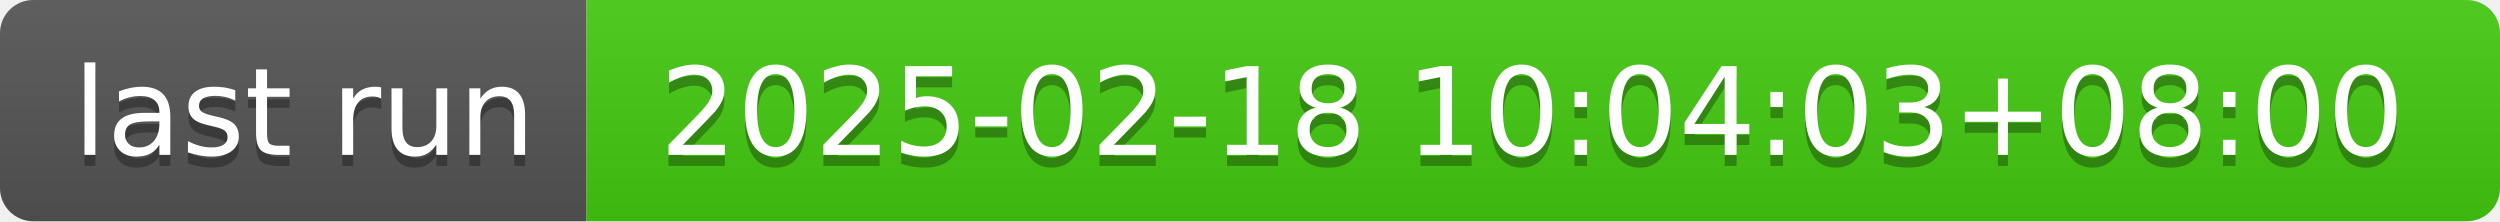
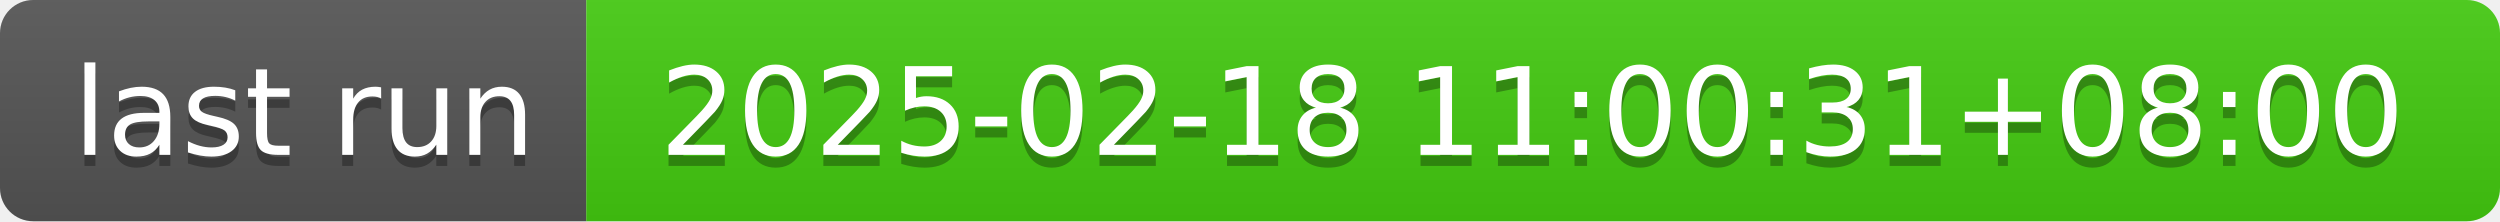
- <svg xmlns="http://www.w3.org/2000/svg" width="226" height="20" role="img" aria-label="last run: 2025-02-18 10:04:03+08:00">
+ <svg xmlns="http://www.w3.org/2000/svg" width="226" height="20" role="img" aria-label="last run: 2025-02-18 11:00:31+08:00">
  <linearGradient id="s" x2="0" y2="100%">
    <stop offset="0" stop-color="#bbb" stop-opacity=".1" />
    <stop offset="1" stop-opacity=".1" />
  </linearGradient>
  <clipPath id="r">
    <rect width="226" height="20" rx="3" fill="#fff" />
  </clipPath>
  <g clip-path="url(#r)">
    <rect width="53" height="20" fill="#555" />
    <rect x="53" width="173" height="20" fill="#4c1" />
    <rect width="226" height="20" fill="url(#s)" />
  </g>
  <g fill="#fff" text-anchor="middle" font-family="Verdana,Geneva,DejaVu Sans,sans-serif" text-rendering="geometricPrecision" font-size="110">
    <text aria-hidden="true" x="275" y="150" fill="#010101" fill-opacity=".3" transform="scale(.1)" textLength="430">last run</text>
    <text x="275" y="140" transform="scale(.1)" fill="#fff" textLength="430">last run</text>
-     <text aria-hidden="true" x="1385" y="150" fill="#010101" fill-opacity=".3" transform="scale(.1)" textLength="1630">2025-02-18 10:04:03+08:00</text>
-     <text x="1385" y="140" transform="scale(.1)" fill="#fff" textLength="1630">2025-02-18 10:04:03+08:00</text>
+     <text aria-hidden="true" x="1385" y="150" fill="#010101" fill-opacity=".3" transform="scale(.1)" textLength="1630">2025-02-18 11:00:31+08:00</text>
+     <text x="1385" y="140" transform="scale(.1)" fill="#fff" textLength="1630">2025-02-18 11:00:31+08:00</text>
  </g>
</svg>
